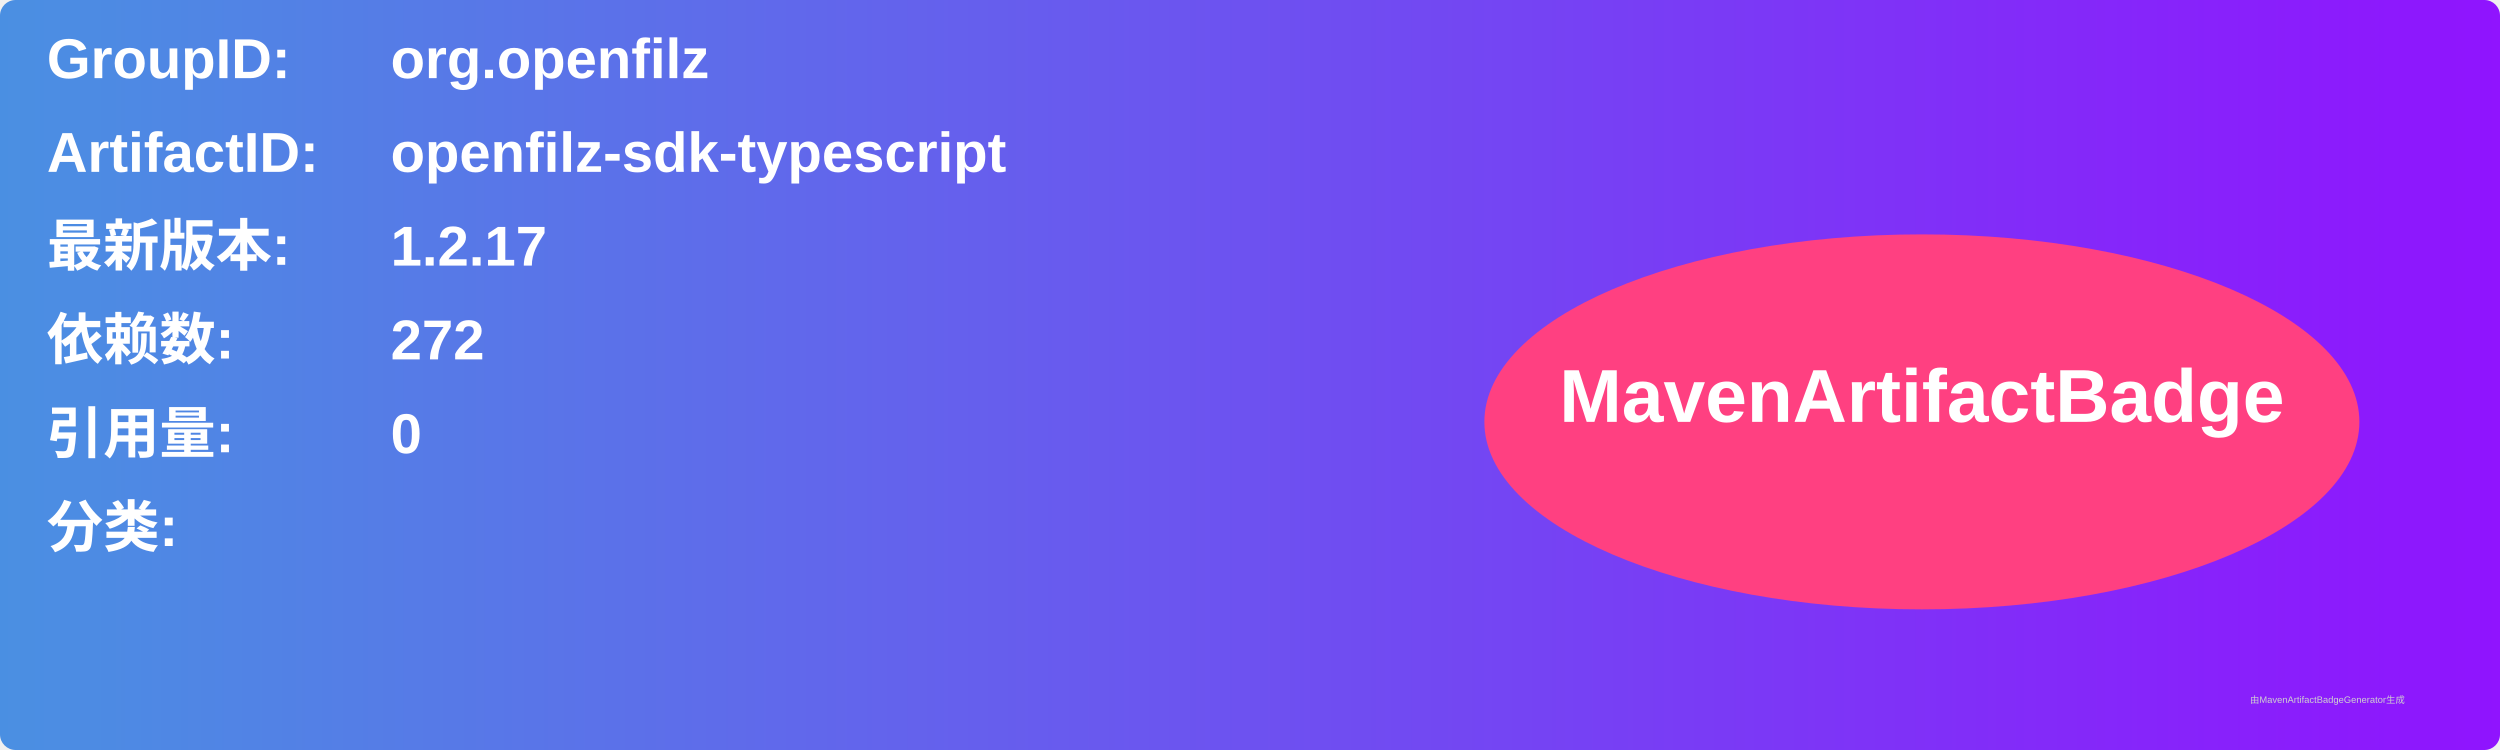
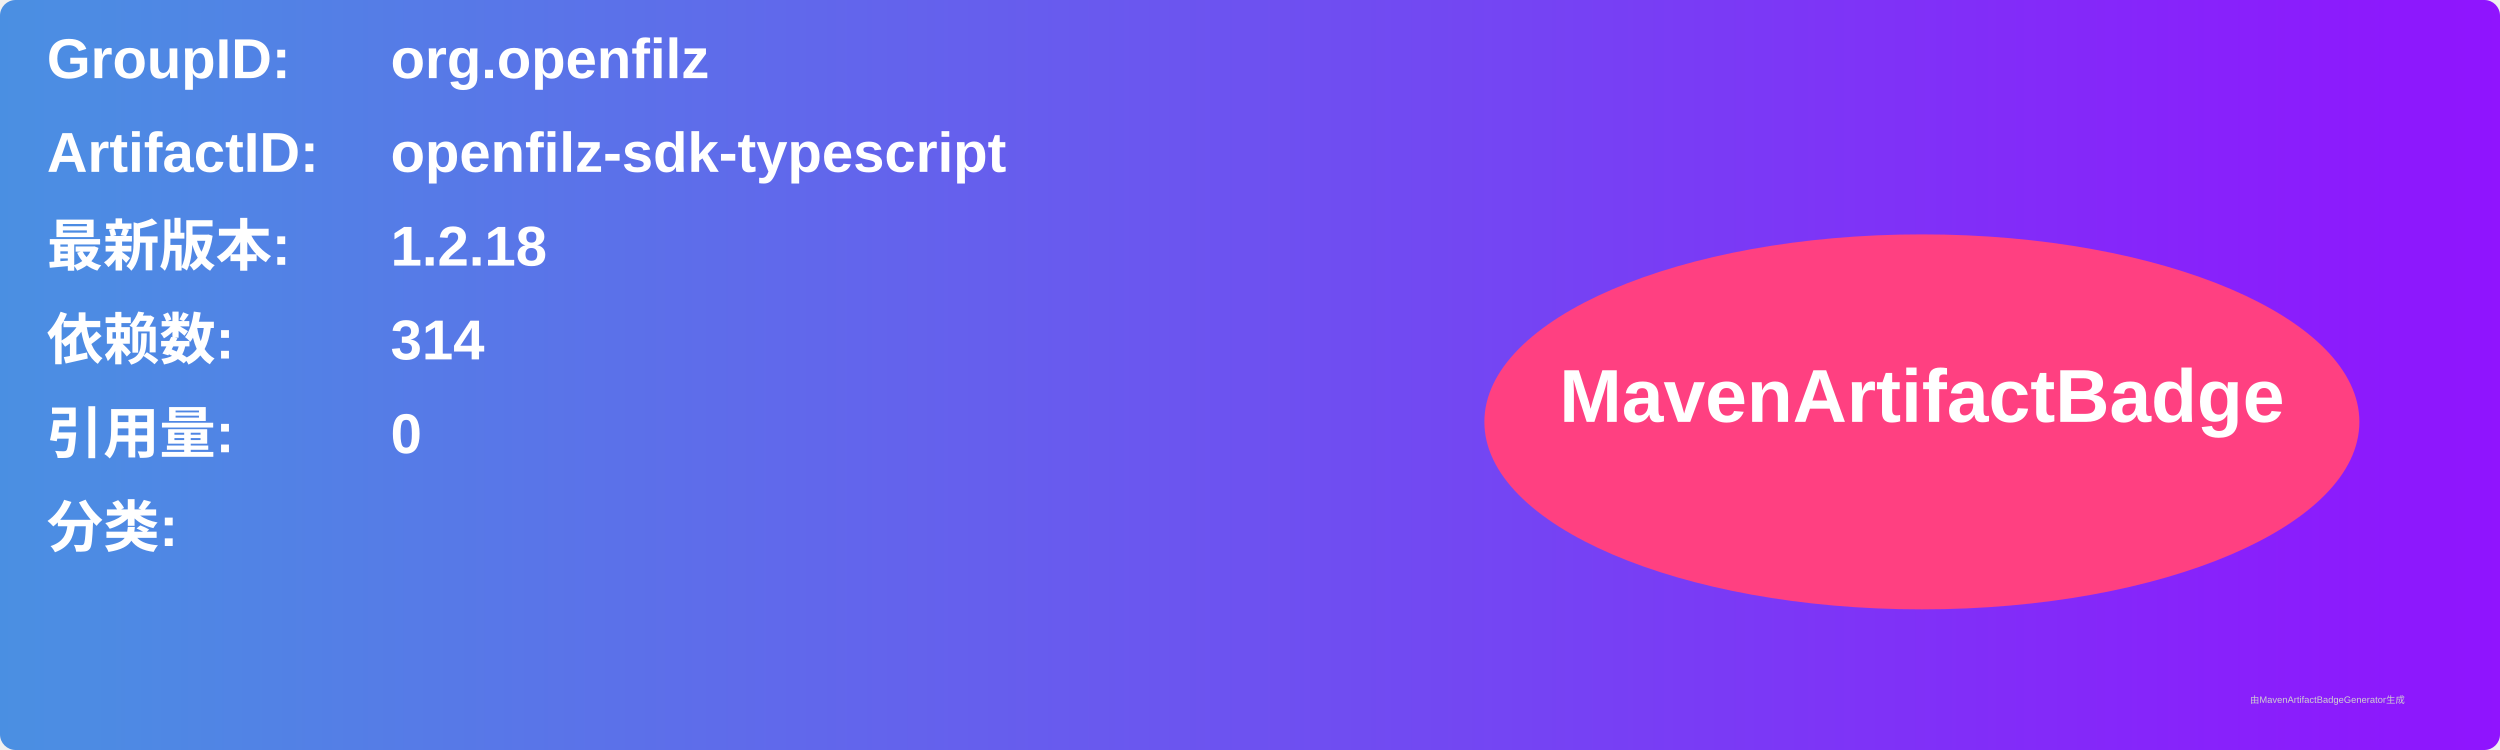
<svg xmlns="http://www.w3.org/2000/svg" width="800" height="240" viewBox="0 0 800 240">
  <linearGradient id="grad" x1="0%" y1="0%" x2="100%" y2="0%">
    <stop offset="0%" stop-color="#4a90e2" />
    <stop offset="100%" stop-color="#9013fe" />
  </linearGradient>
  <rect width="100%" height="100%" rx="5" ry="5" fill="url(#grad)" />
  <g transform="translate(15, 15)">
    <text x="0" y="10" font-family="Arial" font-size="18" fill="white" font-weight="bold" width="260">GroupID:</text>
    <text x="110" y="10" font-family="Arial" font-size="18" fill="white" font-weight="bold" width="460">org.openfilz</text>
    <text x="0" y="40" font-family="Arial" font-size="18" fill="white" font-weight="bold" width="260">ArtifactID:</text>
    <text x="110" y="40" font-family="Arial" font-size="18" fill="white" font-weight="bold" width="460">openfilz-sdk-typescript</text>
    <text x="0" y="70" font-family="Arial" font-size="18" fill="white" font-weight="bold">最新版本:</text>
    <text x="110" y="70" font-family="Arial" font-size="18" fill="white" font-weight="bold">
-       <tspan font-weight="bold">1.2.17</tspan>
+       <tspan font-weight="bold">1.2.18</tspan>
    </text>
    <text x="0" y="100" font-family="Arial" font-size="18" fill="white" font-weight="bold">依赖数: </text>
    <text x="110" y="100" font-family="Arial" font-size="18" fill="white">
-       <tspan font-weight="bold">272</tspan>
+       <tspan font-weight="bold">314</tspan>
    </text>
    <text x="0" y="130" font-family="Arial" font-size="18" fill="white" font-weight="bold">引用量: </text>
    <text x="110" y="130" font-family="Arial" font-size="18" fill="white">
      <tspan font-weight="bold">0</tspan>
    </text>
    <text x="0" y="160" font-family="Arial" font-size="18" fill="white" font-weight="bold">分类:</text>
    <text x="10" y="190" font-family="Arial" font-size="10" fill="white">
      <tspan font-weight="bold" />
    </text>
    <ellipse cx="600" cy="120" rx="140" ry="60" fill="#ff4081" />
    <text x="600" y="120" text-anchor="middle" font-family="Arial" font-size="24" fill="white" font-weight="bold">MavenArtifactBadge</text>
  </g>
  <text x="720" y="225" font-family="Arial" font-size="3" fill="#d0d0d0">由MavenArtifactBadgeGenerator生成</text>
</svg>
